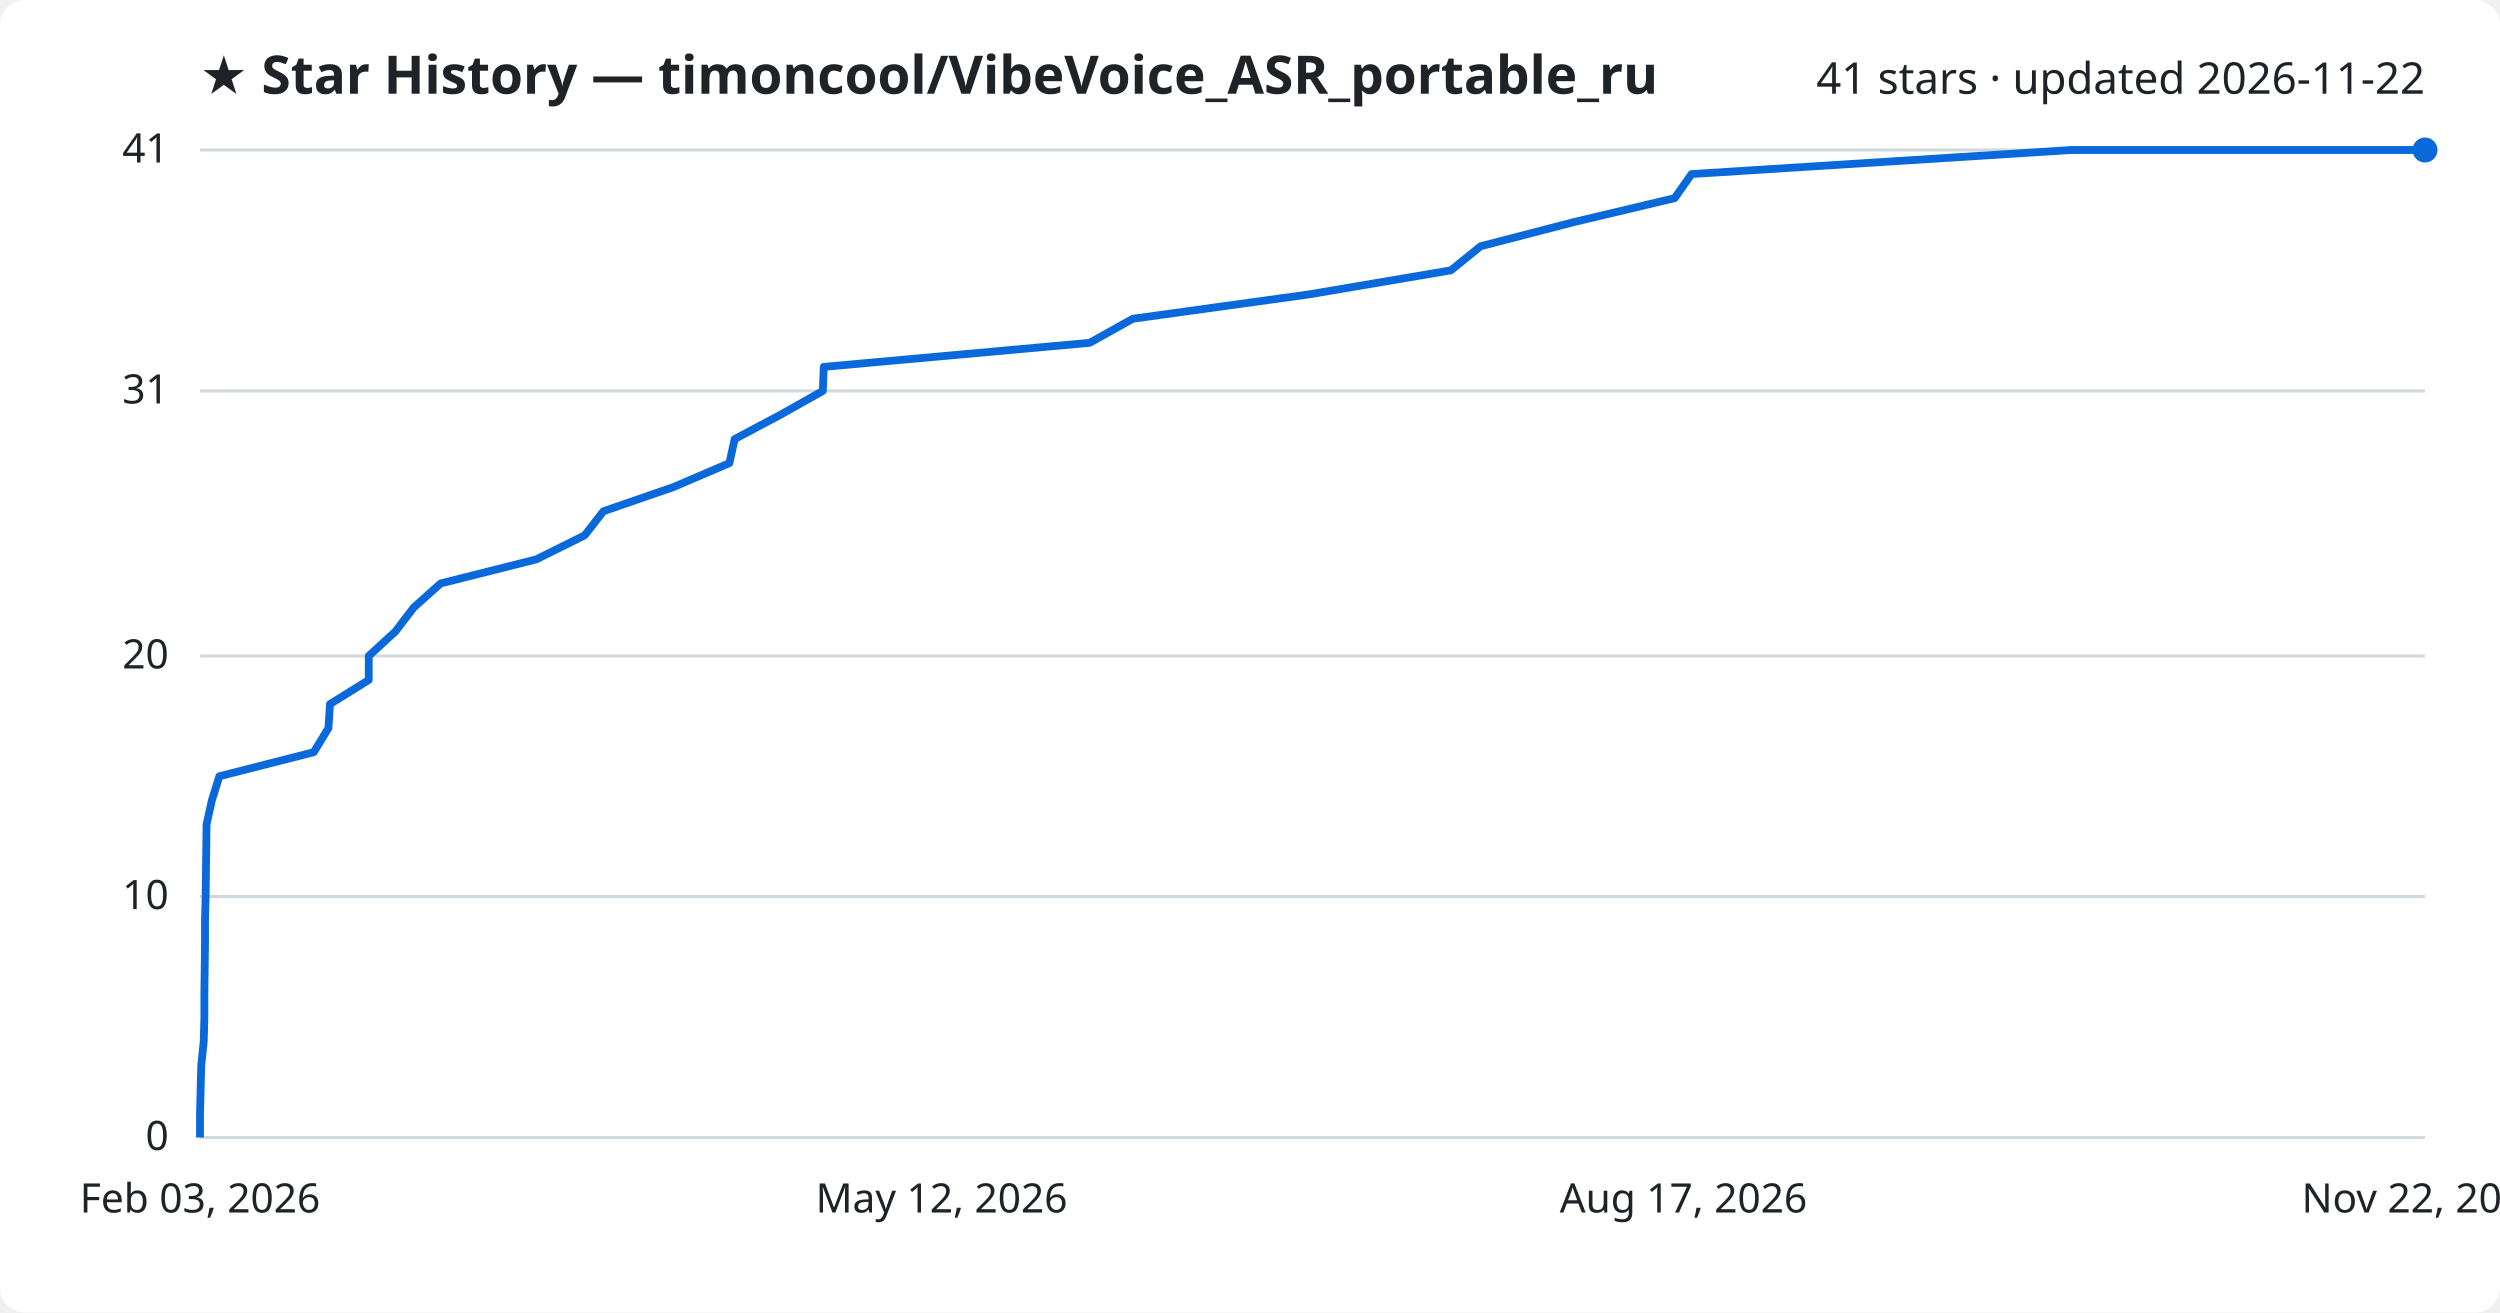
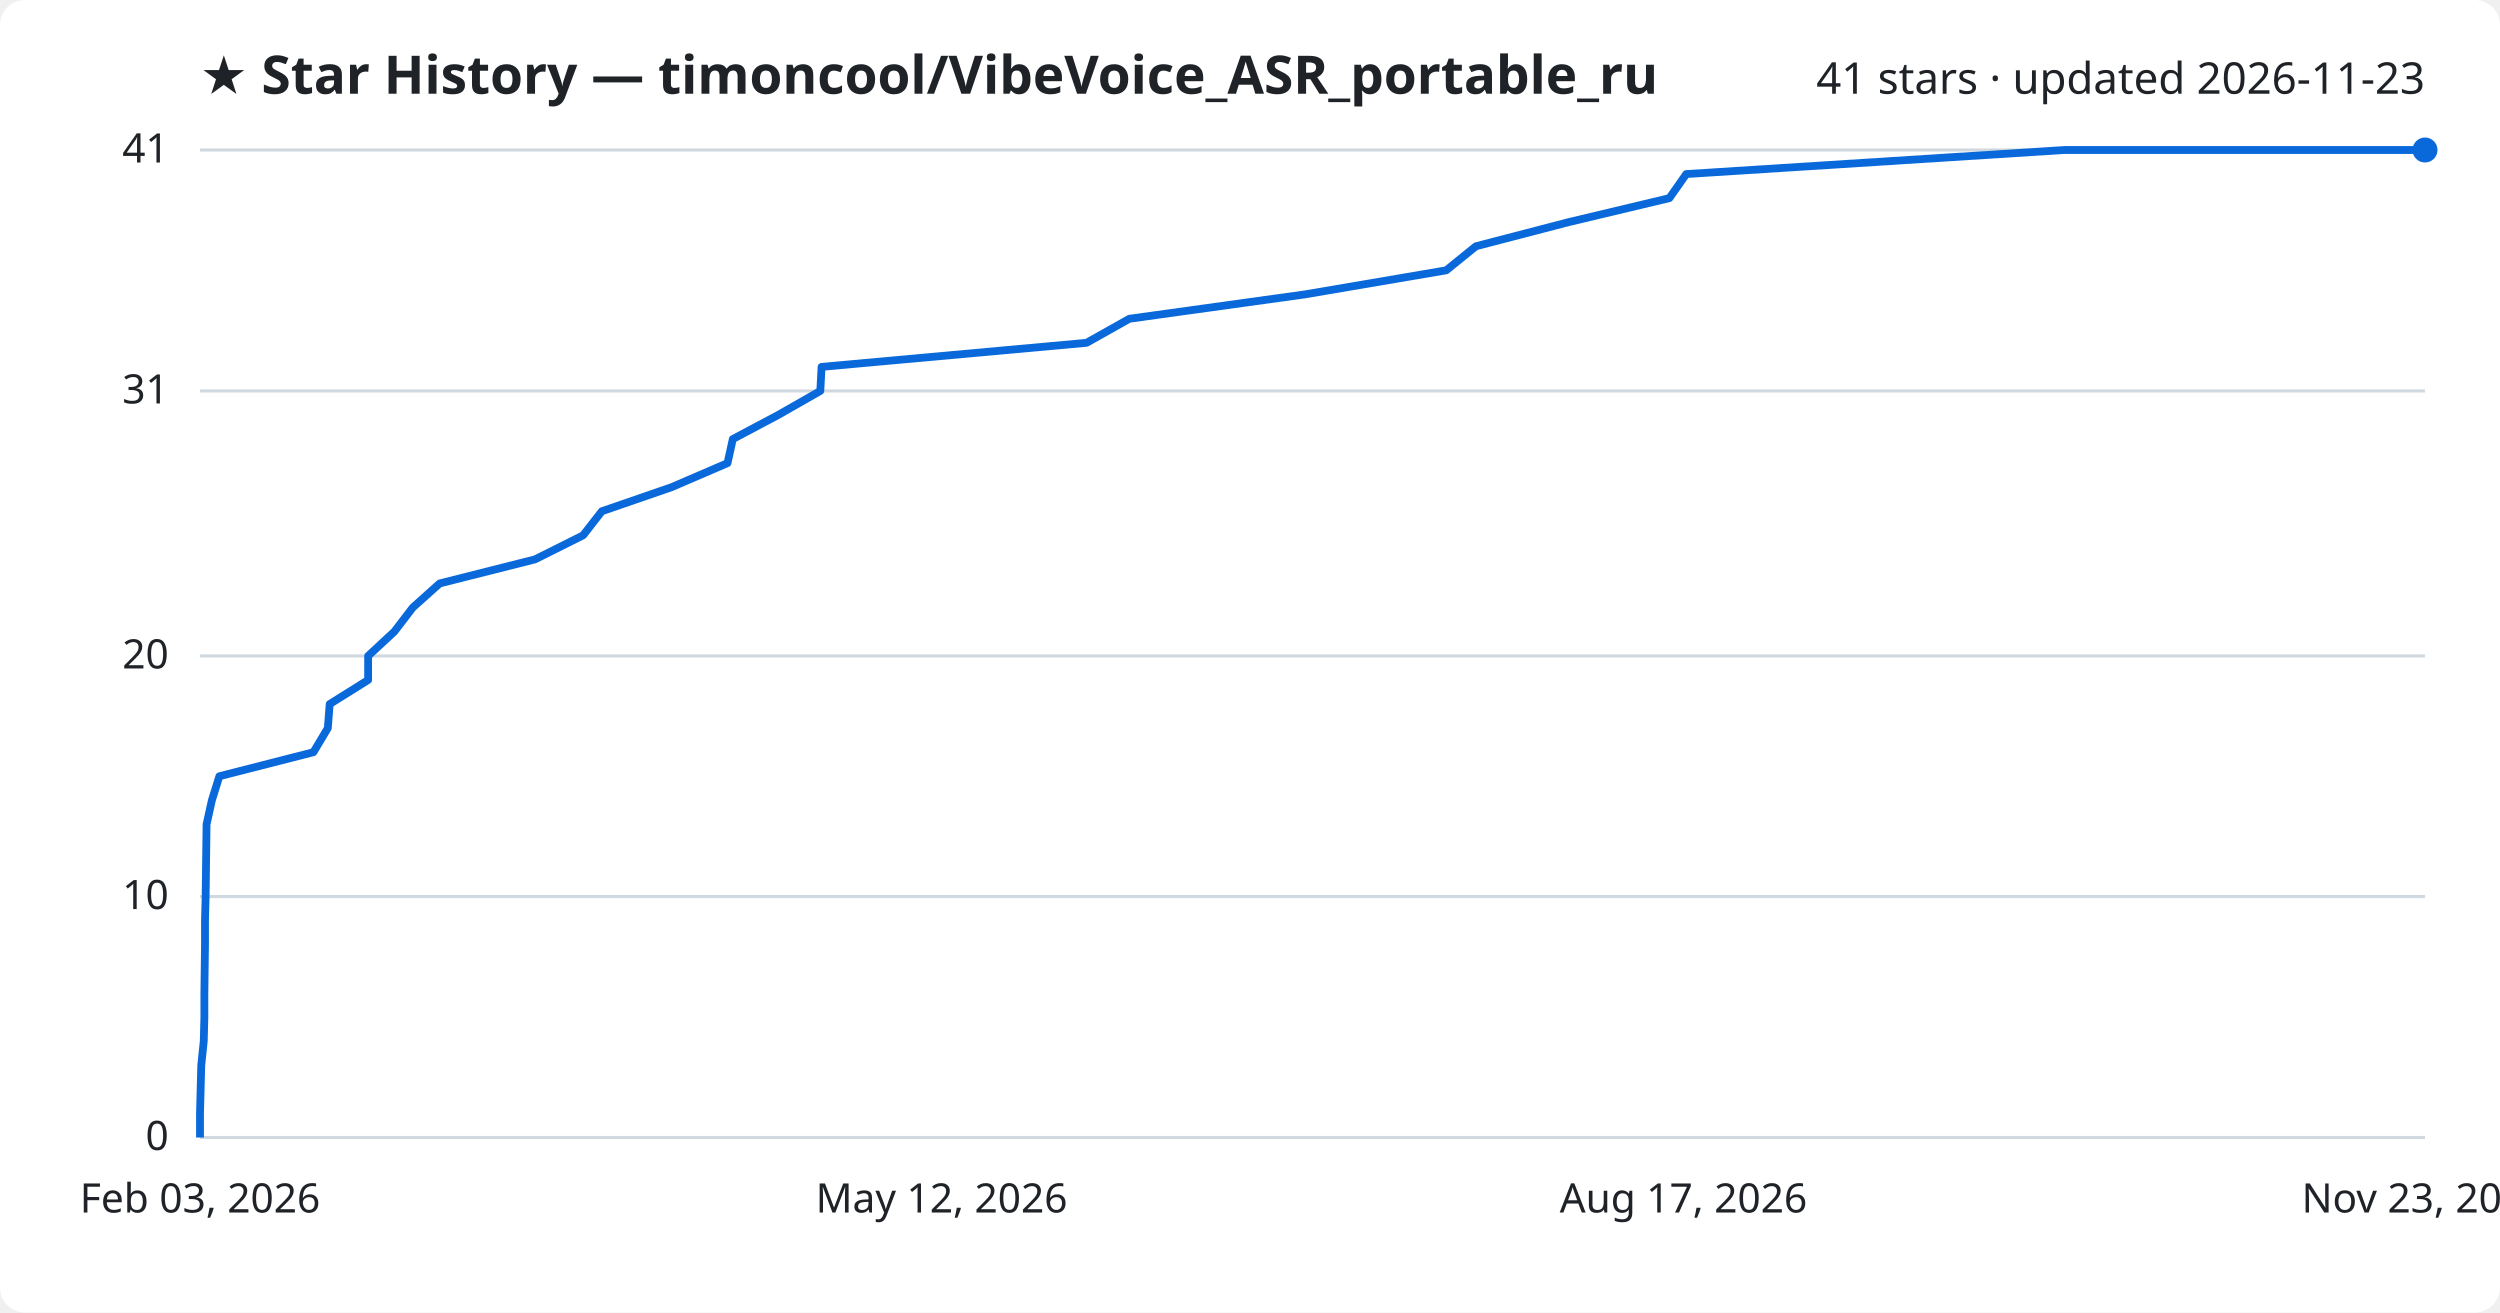
<svg xmlns="http://www.w3.org/2000/svg" viewBox="0 0 800 420" font-family="Segoe UI, sans-serif">
  <rect width="800" height="420" fill="#ffffff" rx="8" />
  <text x="64" y="30" fill="#1f2328" font-size="17" font-weight="700">★ Star History — timoncool/VibeVoice_ASR_portable_ru</text>
-   <text x="776" y="30" fill="#1f2328" font-size="14" text-anchor="end">41 stars · updated 2026-11-22</text>
+   <text x="776" y="30" fill="#1f2328" font-size="14" text-anchor="end">41 stars · updated 2026-11-23</text>
  <line x1="64" y1="364.0" x2="776" y2="364.0" stroke="#d1d9e0" stroke-width="1" />
  <text x="54" y="368.0" fill="#1f2328" font-size="13" text-anchor="end">0</text>
  <line x1="64" y1="286.9" x2="776" y2="286.9" stroke="#d1d9e0" stroke-width="1" />
  <text x="54" y="290.9" fill="#1f2328" font-size="13" text-anchor="end">10</text>
  <line x1="64" y1="209.9" x2="776" y2="209.9" stroke="#d1d9e0" stroke-width="1" />
  <text x="54" y="213.9" fill="#1f2328" font-size="13" text-anchor="end">20</text>
  <line x1="64" y1="125.1" x2="776" y2="125.1" stroke="#d1d9e0" stroke-width="1" />
  <text x="54" y="129.1" fill="#1f2328" font-size="13" text-anchor="end">31</text>
  <line x1="64" y1="48.0" x2="776" y2="48.0" stroke="#d1d9e0" stroke-width="1" />
  <text x="54" y="52.0" fill="#1f2328" font-size="13" text-anchor="end">41</text>
-   <path d="M64.0,364.0 L64.0,356.3 L64.2,348.6 L64.4,340.9 L65.2,333.2 L65.4,325.5 L65.4,317.8 L65.5,310.0 L65.6,302.3 L65.6,294.6 L65.8,286.9 L65.9,279.2 L66.0,271.5 L66.1,263.8 L67.8,256.1 L70.2,248.4 L100.4,240.7 L105.1,233.0 L105.6,225.3 L118.0,217.6 L118.0,209.9 L126.5,202.1 L132.4,194.4 L141.0,186.7 L171.6,179.0 L187.1,171.3 L193.1,163.6 L215.4,155.9 L233.4,148.2 L235.1,140.5 L249.6,132.8 L263.3,125.1 L263.6,117.4 L348.7,109.7 L362.5,102.0 L418.9,94.2 L464.3,86.5 L473.8,78.8 L503.5,71.1 L535.9,63.4 L541.3,55.7 L662.8,48.0 L776.0,48.0" fill="none" stroke="#0969da" stroke-width="2.5" stroke-linejoin="round" />
+   <path d="M64.0,364.0 L64.0,356.3 L64.2,348.6 L64.4,340.9 L65.2,333.2 L65.4,325.5 L65.4,317.8 L65.5,310.0 L65.6,302.3 L65.6,294.6 L65.8,286.9 L65.9,279.2 L66.0,271.5 L66.1,263.8 L67.8,256.1 L70.2,248.4 L100.3,240.7 L104.9,233.0 L105.5,225.3 L117.8,217.6 L117.8,209.9 L126.2,202.1 L132.1,194.4 L140.7,186.7 L171.2,179.0 L186.6,171.3 L192.6,163.6 L214.9,155.9 L232.8,148.2 L234.5,140.5 L249.0,132.8 L262.5,125.1 L262.9,117.4 L347.7,109.7 L361.4,102.0 L417.6,94.2 L462.8,86.5 L472.3,78.8 L501.9,71.1 L534.2,63.4 L539.6,55.7 L660.6,48.0 L776.0,48.0" fill="none" stroke="#0969da" stroke-width="2.5" stroke-linejoin="round" />
  <circle cx="776.0" cy="48.0" r="4" fill="#0969da" />
  <text x="64.0" y="388" fill="#1f2328" font-size="13" text-anchor="middle">Feb 03, 2026</text>
  <text x="301.3" y="388" fill="#1f2328" font-size="13" text-anchor="middle">May 12, 2026</text>
  <text x="538.7" y="388" fill="#1f2328" font-size="13" text-anchor="middle">Aug 17, 2026</text>
-   <text x="776.0" y="388" fill="#1f2328" font-size="13" text-anchor="middle">Nov 22, 2026</text>
+   <text x="776.0" y="388" fill="#1f2328" font-size="13" text-anchor="middle">Nov 23, 2026</text>
</svg>
